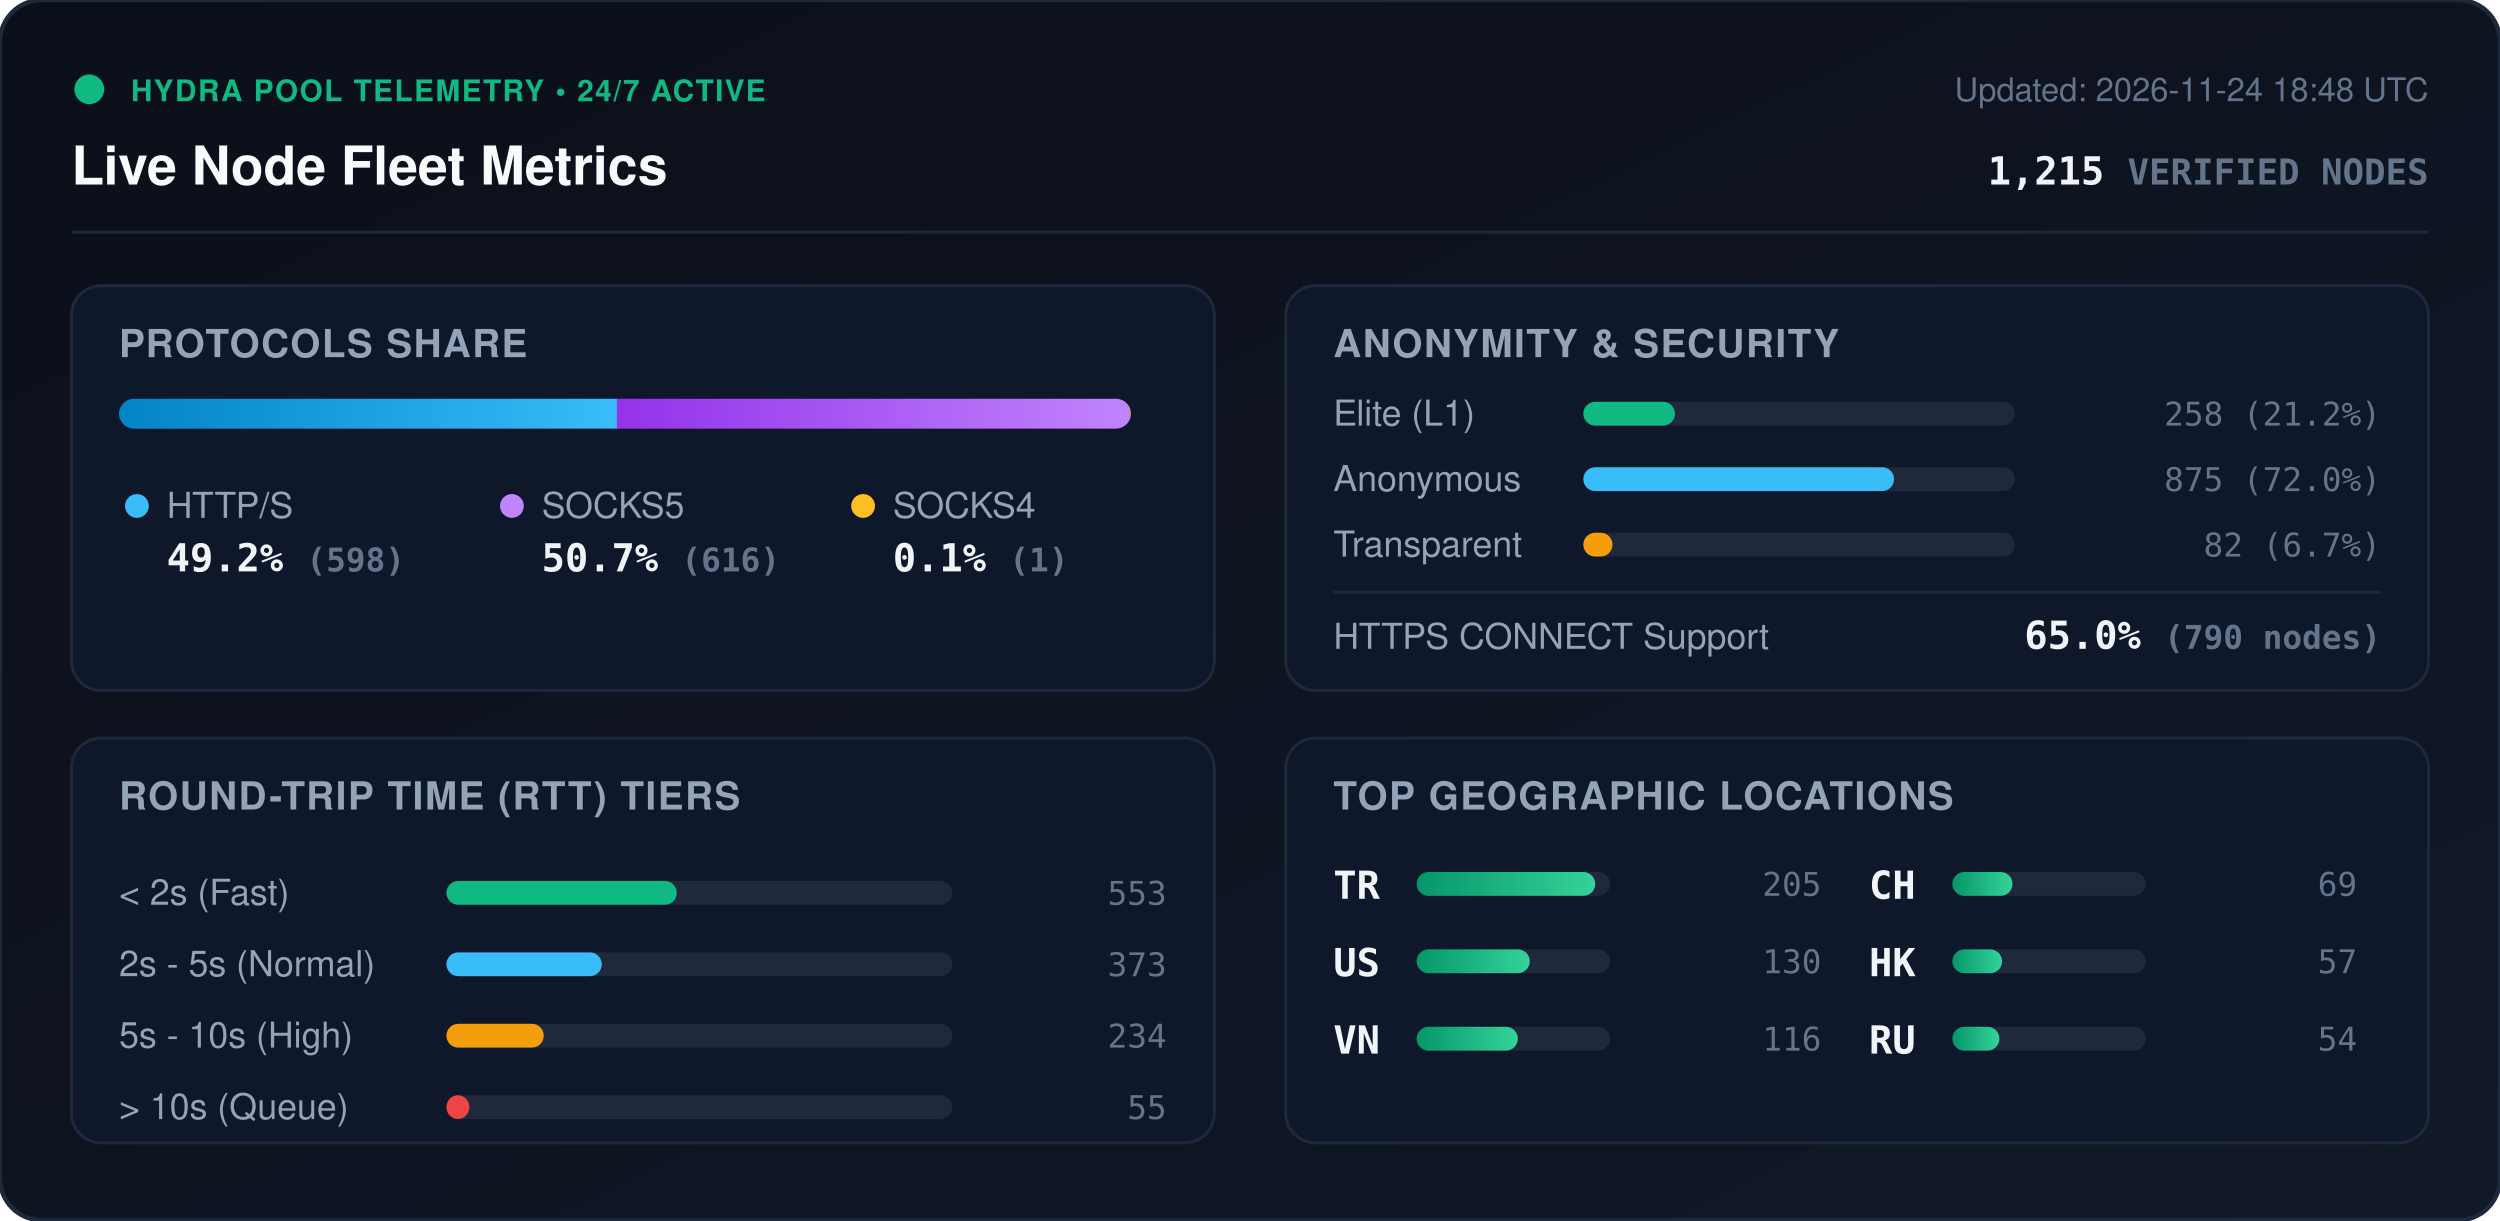
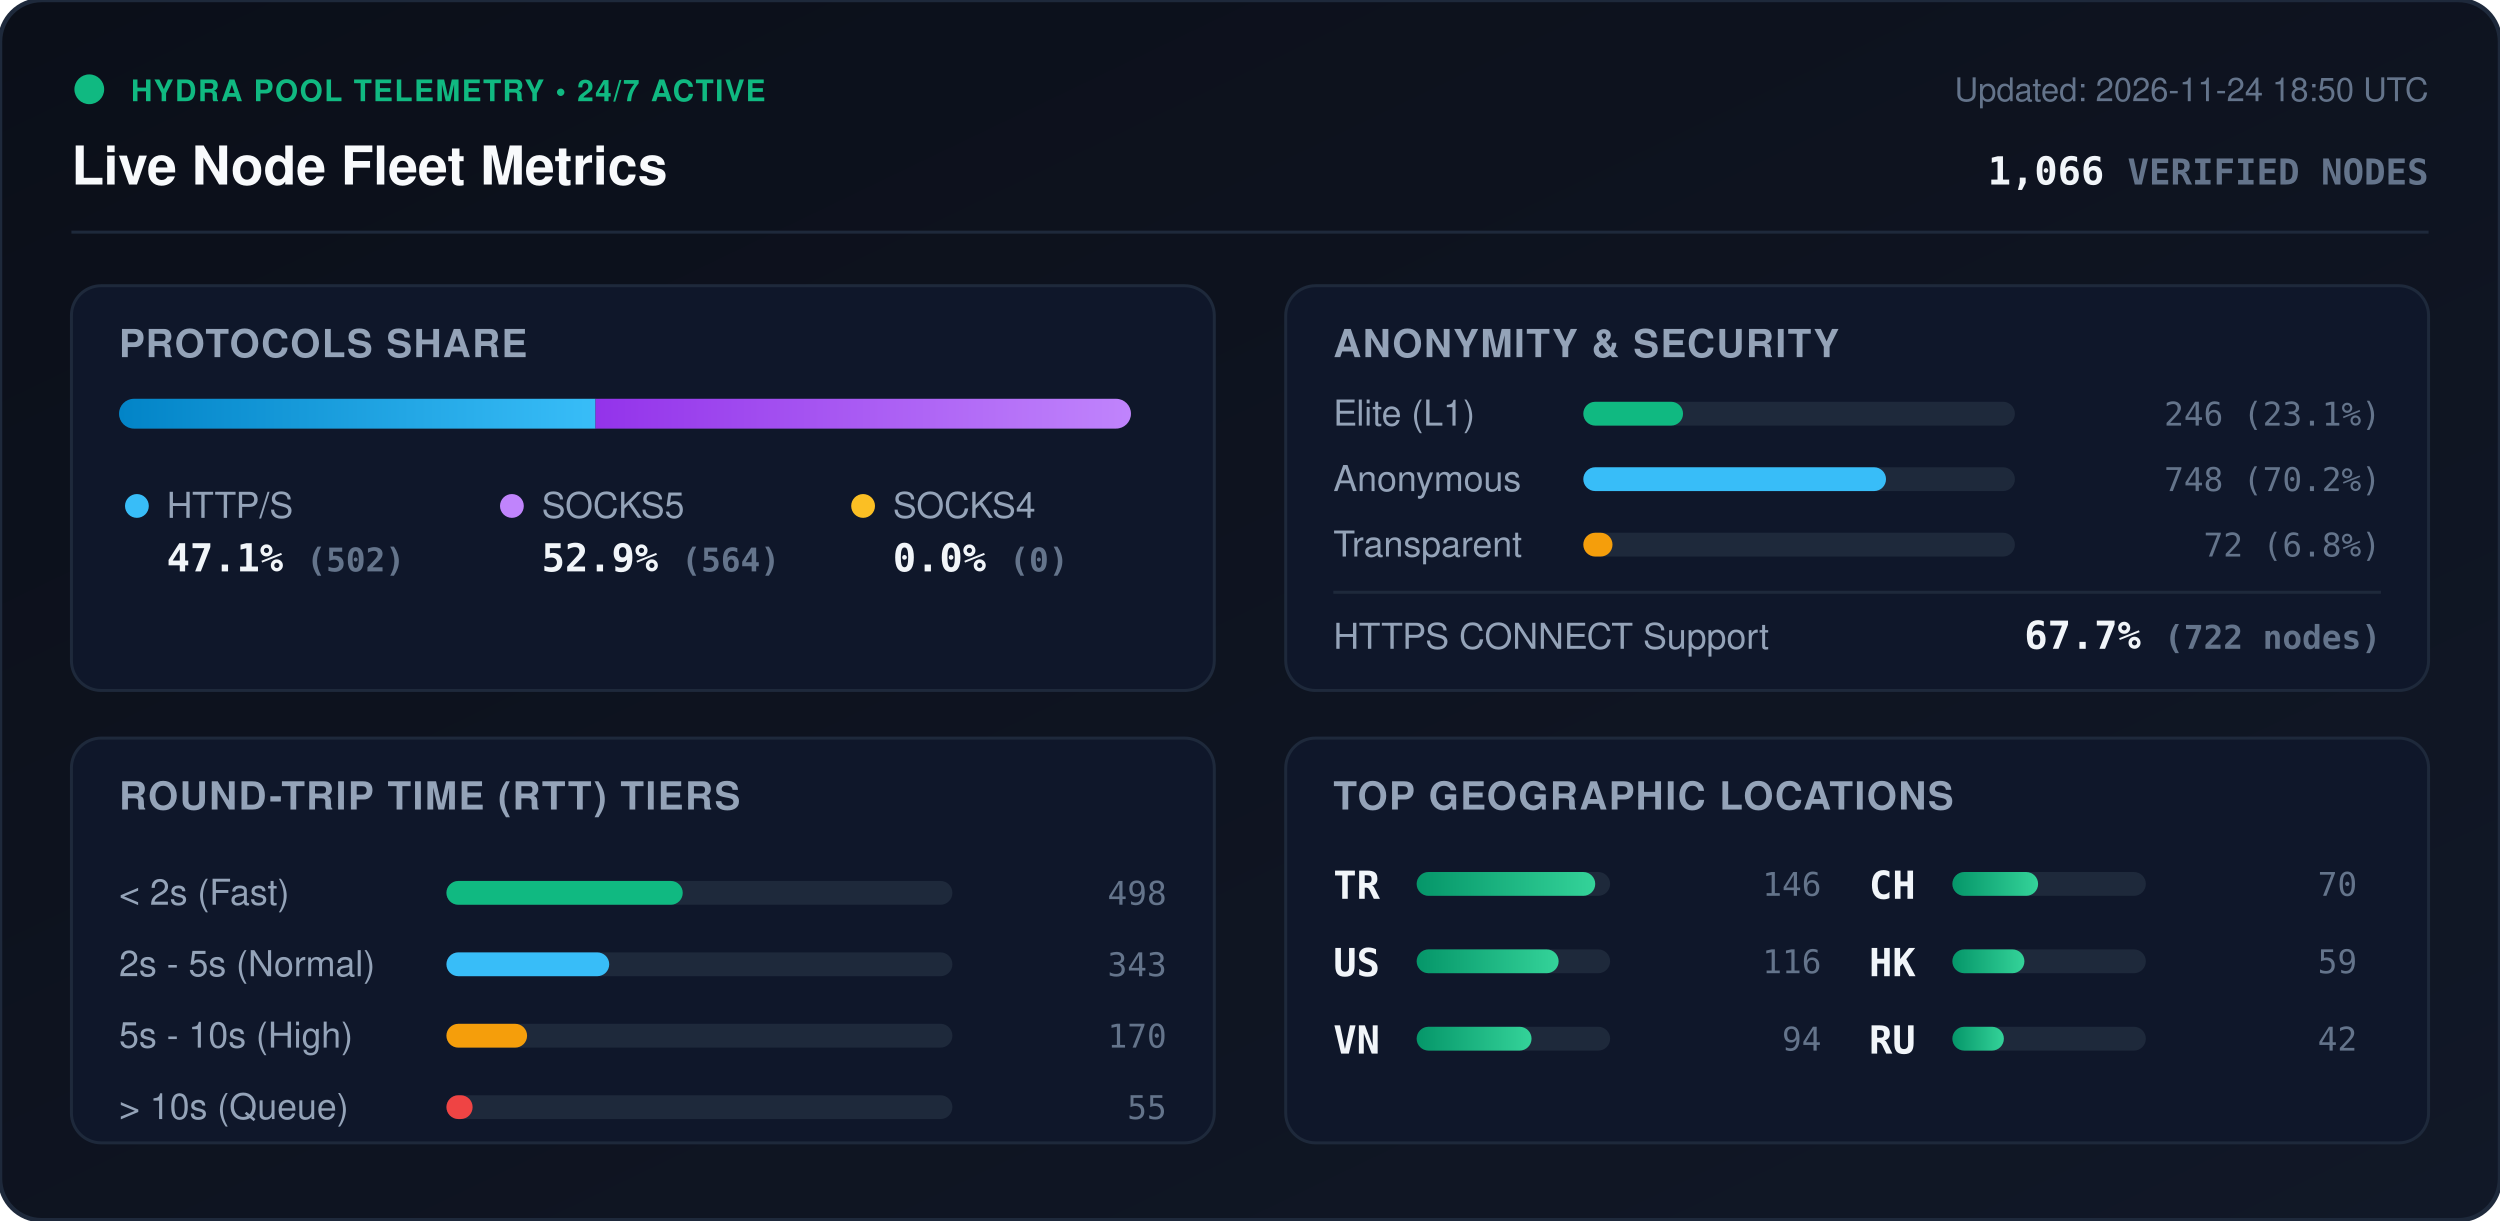
<svg xmlns="http://www.w3.org/2000/svg" viewBox="0 0 840 410" width="840" height="410" style="max-width: 100%; height: auto;">
  <defs>
    <linearGradient id="bg" x1="0%" y1="0%" x2="100%" y2="100%">
      <stop offset="0%" stop-color="#0b0f19" />
      <stop offset="100%" stop-color="#111827" />
    </linearGradient>
    <linearGradient id="bar-http" x1="0%" y1="0%" x2="100%" y2="0%">
      <stop offset="0%" stop-color="#0284c7" />
      <stop offset="100%" stop-color="#38bdf8" />
    </linearGradient>
    <linearGradient id="bar-socks5" x1="0%" y1="0%" x2="100%" y2="0%">
      <stop offset="0%" stop-color="#9333ea" />
      <stop offset="100%" stop-color="#c084fc" />
    </linearGradient>
    <linearGradient id="bar-socks4" x1="0%" y1="0%" x2="100%" y2="0%">
      <stop offset="0%" stop-color="#d97706" />
      <stop offset="100%" stop-color="#fbbf24" />
    </linearGradient>
    <linearGradient id="bar-green" x1="0%" y1="0%" x2="100%" y2="0%">
      <stop offset="0%" stop-color="#059669" />
      <stop offset="100%" stop-color="#34d399" />
    </linearGradient>
    <clipPath id="prog-track-clip">
      <rect width="340.0" height="10" rx="5" />
    </clipPath>
    <style>
      .title { font: 700 18px -apple-system, BlinkMacSystemFont, 'Segoe UI', Helvetica, Arial, sans-serif; fill: #f8fafc; }
      .sub { font: 500 11px -apple-system, BlinkMacSystemFont, 'Segoe UI', Helvetica, Arial, sans-serif; fill: #64748b; }
      .section-hdr { font: 600 13px -apple-system, BlinkMacSystemFont, 'Segoe UI', Helvetica, Arial, sans-serif; fill: #94a3b8; letter-spacing: 0.5px; }
      .metric-val { font: 700 13px -apple-system, BlinkMacSystemFont, 'Segoe UI', Helvetica, Arial, sans-serif; fill: #f1f5f9; }
      .metric-lbl { font: 500 12px -apple-system, BlinkMacSystemFont, 'Segoe UI', Helvetica, Arial, sans-serif; fill: #94a3b8; }
      .badge-txt { font: 700 10px -apple-system, BlinkMacSystemFont, 'Segoe UI', Helvetica, Arial, sans-serif; fill: #10b981; letter-spacing: 0.5px; }
      .mono { font-family: ui-monospace, SFMono-Regular, Menlo, Monaco, Consolas, monospace; }
      .pulse { animation: beacon 2s infinite ease-in-out; }
      @keyframes beacon { 0%, 100% { opacity: 1; } 50% { opacity: 0.35; } }
    </style>
  </defs>
  <rect width="840" height="410" rx="14" fill="url(#bg)" stroke="#1e293b" stroke-width="1.5" />
  <g transform="translate(24, 24)">
    <circle cx="6" cy="6" r="5" fill="#10b981" class="pulse" />
    <text x="20" y="10" class="badge-txt">HYDRA POOL TELEMETRY • 24/7 ACTIVE</text>
    <text x="0" y="38" class="title">Live Node Fleet Metrics</text>
-     <text x="792" y="10" text-anchor="end" class="sub">Updated: 2026-11-24 18:48 UTC</text>
-     <text x="792" y="38" text-anchor="end" class="metric-val mono" fill="#38bdf8">1,215 <tspan font-size="12" fill="#64748b">VERIFIED NODES</tspan>
+     <text x="792" y="10" text-anchor="end" class="sub">Updated: 2026-11-24 18:50 UTC</text>
+     <text x="792" y="38" text-anchor="end" class="metric-val mono" fill="#38bdf8">1,066 <tspan font-size="12" fill="#64748b">VERIFIED NODES</tspan>
    </text>
  </g>
  <line x1="24" y1="78" x2="816" y2="78" stroke="#1e293b" stroke-width="1" />
  <g transform="translate(24, 96)">
    <rect width="384" height="136" rx="10" fill="#0f172a" stroke="#1e293b" />
    <text x="16" y="24" class="section-hdr">PROTOCOLS SHARE</text>
    <g transform="translate(16, 38)">
      <rect width="340.0" height="10" rx="5" fill="#1e293b" />
      <g clip-path="url(#prog-track-clip)">
-         <rect x="0" width="167.3" height="10" fill="url(#bar-http)" />
-         <rect x="167.3" width="172.4" height="10" fill="url(#bar-socks5)" />
-         <rect x="339.7" width="0.3" height="10" fill="url(#bar-socks4)" />
+         <rect x="0" width="160.1" height="10" fill="url(#bar-http)" />
+         <rect x="160.1" width="179.9" height="10" fill="url(#bar-socks5)" />
+         <rect x="340.0" width="0.0" height="10" fill="url(#bar-socks4)" />
      </g>
    </g>
    <g transform="translate(16, 68)">
      <circle cx="6" cy="6" r="4" fill="#38bdf8" />
      <text x="16" y="10" class="metric-lbl">HTTP/S</text>
-       <text x="16" y="28" class="metric-val mono">49.2% <tspan font-size="11" fill="#64748b">(598)</tspan>
+       <text x="16" y="28" class="metric-val mono">47.1% <tspan font-size="11" fill="#64748b">(502)</tspan>
      </text>
      <circle cx="132" cy="6" r="4" fill="#c084fc" />
      <text x="142" y="10" class="metric-lbl">SOCKS5</text>
-       <text x="142" y="28" class="metric-val mono">50.7% <tspan font-size="11" fill="#64748b">(616)</tspan>
+       <text x="142" y="28" class="metric-val mono">52.9% <tspan font-size="11" fill="#64748b">(564)</tspan>
      </text>
      <circle cx="250" cy="6" r="4" fill="#fbbf24" />
      <text x="260" y="10" class="metric-lbl">SOCKS4</text>
-       <text x="260" y="28" class="metric-val mono">0.1% <tspan font-size="11" fill="#64748b">(1)</tspan>
+       <text x="260" y="28" class="metric-val mono">0.0% <tspan font-size="11" fill="#64748b">(0)</tspan>
      </text>
    </g>
  </g>
  <g transform="translate(432, 96)">
    <rect width="384" height="136" rx="10" fill="#0f172a" stroke="#1e293b" />
    <text x="16" y="24" class="section-hdr">ANONYMITY &amp; SECURITY</text>
    <text x="16" y="47" class="metric-lbl">Elite (L1)</text>
    <rect x="100" y="39" width="145.0" height="8" rx="4" fill="#1e293b" />
-     <rect x="100" y="39" width="30.8" height="8" rx="4" fill="#10b981" />
-     <text x="368" y="47" text-anchor="end" class="mono sub" fill="#e2e8f0">258 (21.2%)</text>
+     <rect x="100" y="39" width="33.5" height="8" rx="4" fill="#10b981" />
+     <text x="368" y="47" text-anchor="end" class="mono sub" fill="#e2e8f0">246 (23.1%)</text>
    <text x="16" y="69" class="metric-lbl">Anonymous</text>
    <rect x="100" y="61" width="145.0" height="8" rx="4" fill="#1e293b" />
-     <rect x="100" y="61" width="104.4" height="8" rx="4" fill="#38bdf8" />
-     <text x="368" y="69" text-anchor="end" class="mono sub" fill="#e2e8f0">875 (72.0%)</text>
+     <rect x="100" y="61" width="101.7" height="8" rx="4" fill="#38bdf8" />
+     <text x="368" y="69" text-anchor="end" class="mono sub" fill="#e2e8f0">748 (70.2%)</text>
    <text x="16" y="91" class="metric-lbl">Transparent</text>
    <rect x="100" y="83" width="145.0" height="8" rx="4" fill="#1e293b" />
    <rect x="100" y="83" width="9.8" height="8" rx="4" fill="#f59e0b" />
-     <text x="368" y="91" text-anchor="end" class="mono sub" fill="#e2e8f0">82 (6.7%)</text>
+     <text x="368" y="91" text-anchor="end" class="mono sub" fill="#e2e8f0">72 (6.8%)</text>
    <line x1="16" y1="103" x2="368" y2="103" stroke="#1e293b" stroke-width="1" />
    <text x="16" y="122" class="metric-lbl">HTTPS CONNECT Support</text>
-     <text x="368" y="122" text-anchor="end" class="metric-val mono" fill="#34d399">65.0% <tspan font-size="11" fill="#64748b">(790 nodes)</tspan>
+     <text x="368" y="122" text-anchor="end" class="metric-val mono" fill="#34d399">67.7% <tspan font-size="11" fill="#64748b">(722 nodes)</tspan>
    </text>
  </g>
  <g transform="translate(24, 248)">
    <rect width="384" height="136" rx="10" fill="#0f172a" stroke="#1e293b" />
    <text x="16" y="24" class="section-hdr">ROUND-TRIP TIME (RTT) TIERS</text>
    <g transform="translate(16, 42)">
      <text x="0" y="14" class="metric-lbl">&lt; 2s (Fast)</text>
      <rect x="110" y="6" width="170" height="8" rx="4" fill="#1e293b" />
-       <rect x="110" y="6" width="77.4" height="8" rx="4" fill="#10b981" />
-       <text x="352" y="14" text-anchor="end" class="mono sub">553</text>
+       <rect x="110" y="6" width="79.4" height="8" rx="4" fill="#10b981" />
+       <text x="352" y="14" text-anchor="end" class="mono sub">498</text>
      <text x="0" y="38" class="metric-lbl">2s - 5s (Normal)</text>
      <rect x="110" y="30" width="170" height="8" rx="4" fill="#1e293b" />
-       <rect x="110" y="30" width="52.2" height="8" rx="4" fill="#38bdf8" />
-       <text x="352" y="38" text-anchor="end" class="mono sub">373</text>
+       <rect x="110" y="30" width="54.7" height="8" rx="4" fill="#38bdf8" />
+       <text x="352" y="38" text-anchor="end" class="mono sub">343</text>
      <text x="0" y="62" class="metric-lbl">5s - 10s (High)</text>
      <rect x="110" y="54" width="170" height="8" rx="4" fill="#1e293b" />
-       <rect x="110" y="54" width="32.7" height="8" rx="4" fill="#f59e0b" />
-       <text x="352" y="62" text-anchor="end" class="mono sub">234</text>
+       <rect x="110" y="54" width="27.1" height="8" rx="4" fill="#f59e0b" />
+       <text x="352" y="62" text-anchor="end" class="mono sub">170</text>
      <text x="0" y="86" class="metric-lbl">&gt; 10s (Queue)</text>
      <rect x="110" y="78" width="170" height="8" rx="4" fill="#1e293b" />
-       <rect x="110" y="78" width="7.7" height="8" rx="4" fill="#ef4444" />
+       <rect x="110" y="78" width="8.8" height="8" rx="4" fill="#ef4444" />
      <text x="352" y="86" text-anchor="end" class="mono sub">55</text>
    </g>
  </g>
  <g transform="translate(432, 248)">
    <rect width="384" height="136" rx="10" fill="#0f172a" stroke="#1e293b" />
    <text x="16" y="24" class="section-hdr">TOP GEOGRAPHIC LOCATIONS</text>
    <g transform="translate(16, 42)">
      <g transform="translate(0, 0)">
        <text x="0" y="12" class="mono metric-val" font-size="12">TR</text>
        <rect x="28" y="3" width="65" height="8" rx="4" fill="#1e293b" />
        <rect x="28" y="3" width="60.0" height="8" rx="4" fill="url(#bar-green)" />
-         <text x="164" y="11" text-anchor="end" class="mono sub">205</text>
+         <text x="164" y="11" text-anchor="end" class="mono sub">146</text>
      </g>
      <g transform="translate(0, 26)">
        <text x="0" y="12" class="mono metric-val" font-size="12">US</text>
        <rect x="28" y="3" width="65" height="8" rx="4" fill="#1e293b" />
-         <rect x="28" y="3" width="38.0" height="8" rx="4" fill="url(#bar-green)" />
-         <text x="164" y="11" text-anchor="end" class="mono sub">130</text>
+         <rect x="28" y="3" width="47.7" height="8" rx="4" fill="url(#bar-green)" />
+         <text x="164" y="11" text-anchor="end" class="mono sub">116</text>
      </g>
      <g transform="translate(0, 52)">
        <text x="0" y="12" class="mono metric-val" font-size="12">VN</text>
        <rect x="28" y="3" width="65" height="8" rx="4" fill="#1e293b" />
-         <rect x="28" y="3" width="34.0" height="8" rx="4" fill="url(#bar-green)" />
-         <text x="164" y="11" text-anchor="end" class="mono sub">116</text>
+         <rect x="28" y="3" width="38.6" height="8" rx="4" fill="url(#bar-green)" />
+         <text x="164" y="11" text-anchor="end" class="mono sub">94</text>
      </g>
      <g transform="translate(180, 0)">
        <text x="0" y="12" class="mono metric-val" font-size="12">CH</text>
        <rect x="28" y="3" width="65" height="8" rx="4" fill="#1e293b" />
-         <rect x="28" y="3" width="20.2" height="8" rx="4" fill="url(#bar-green)" />
-         <text x="164" y="11" text-anchor="end" class="mono sub">69</text>
+         <rect x="28" y="3" width="28.8" height="8" rx="4" fill="url(#bar-green)" />
+         <text x="164" y="11" text-anchor="end" class="mono sub">70</text>
      </g>
      <g transform="translate(180, 26)">
        <text x="0" y="12" class="mono metric-val" font-size="12">HK</text>
        <rect x="28" y="3" width="65" height="8" rx="4" fill="#1e293b" />
-         <rect x="28" y="3" width="16.7" height="8" rx="4" fill="url(#bar-green)" />
-         <text x="164" y="11" text-anchor="end" class="mono sub">57</text>
+         <rect x="28" y="3" width="24.2" height="8" rx="4" fill="url(#bar-green)" />
+         <text x="164" y="11" text-anchor="end" class="mono sub">59</text>
      </g>
      <g transform="translate(180, 52)">
        <text x="0" y="12" class="mono metric-val" font-size="12">RU</text>
        <rect x="28" y="3" width="65" height="8" rx="4" fill="#1e293b" />
-         <rect x="28" y="3" width="15.8" height="8" rx="4" fill="url(#bar-green)" />
-         <text x="164" y="11" text-anchor="end" class="mono sub">54</text>
+         <rect x="28" y="3" width="17.3" height="8" rx="4" fill="url(#bar-green)" />
+         <text x="164" y="11" text-anchor="end" class="mono sub">42</text>
      </g>
    </g>
  </g>
</svg>
